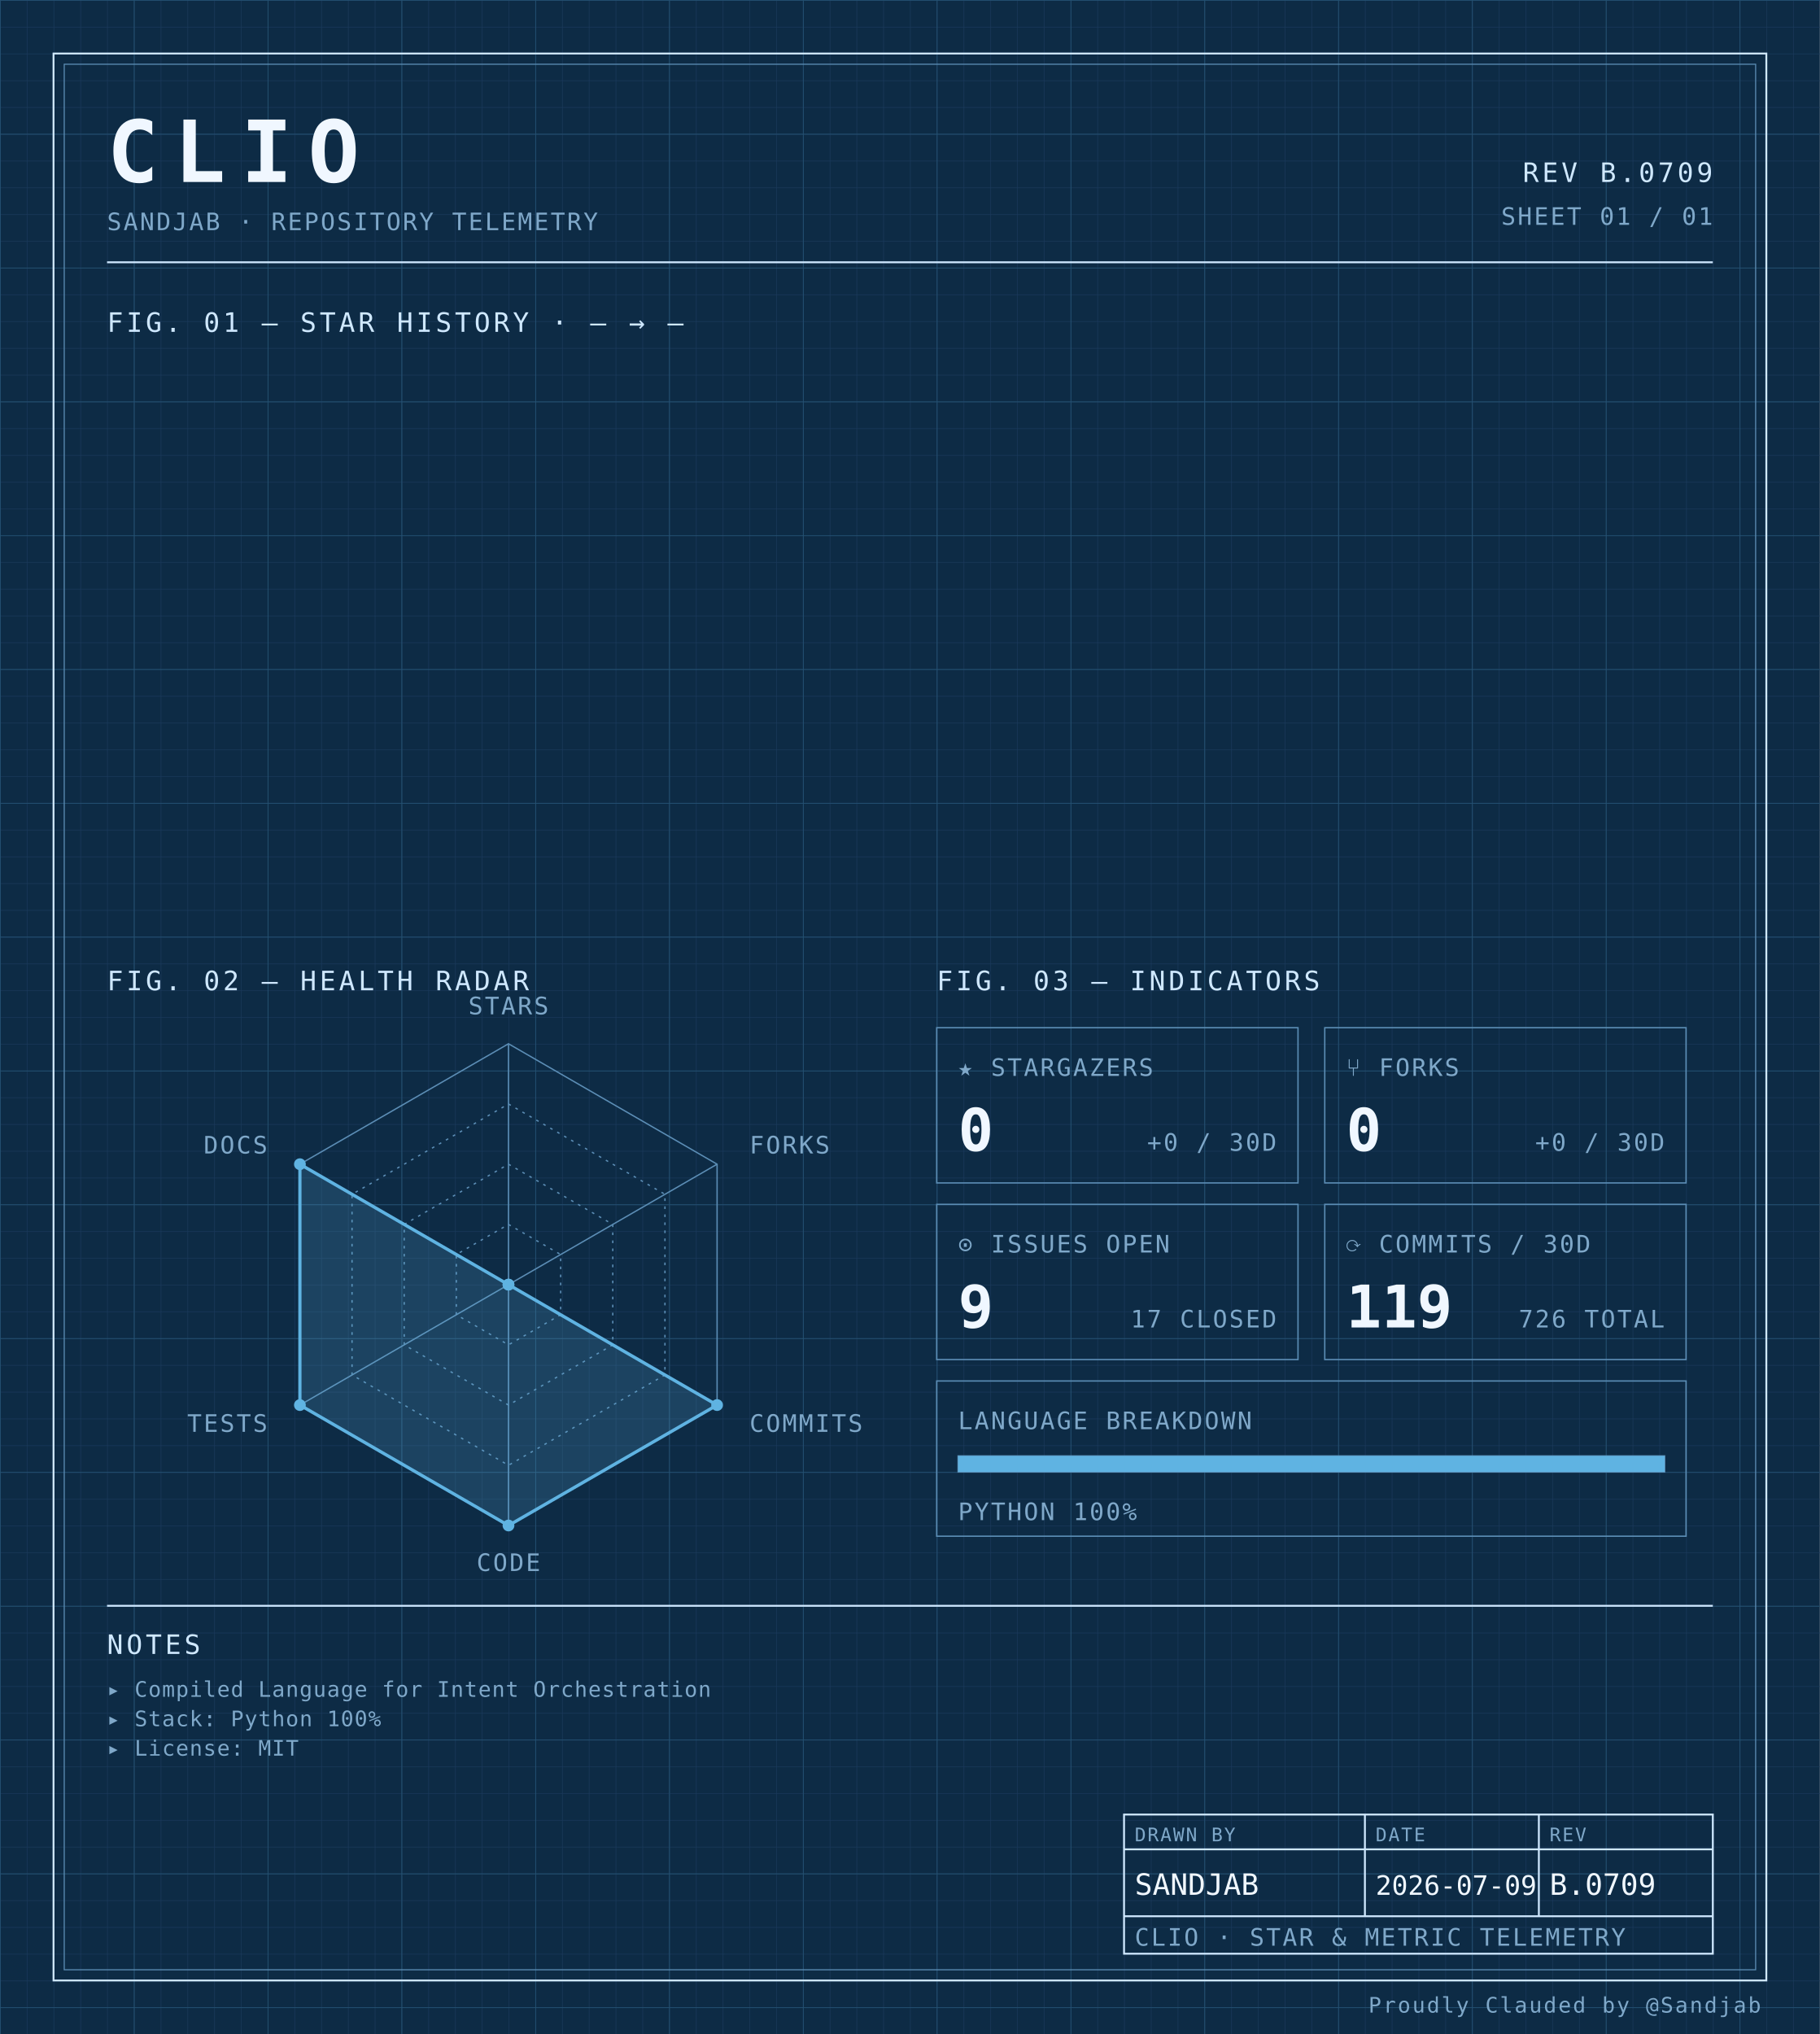
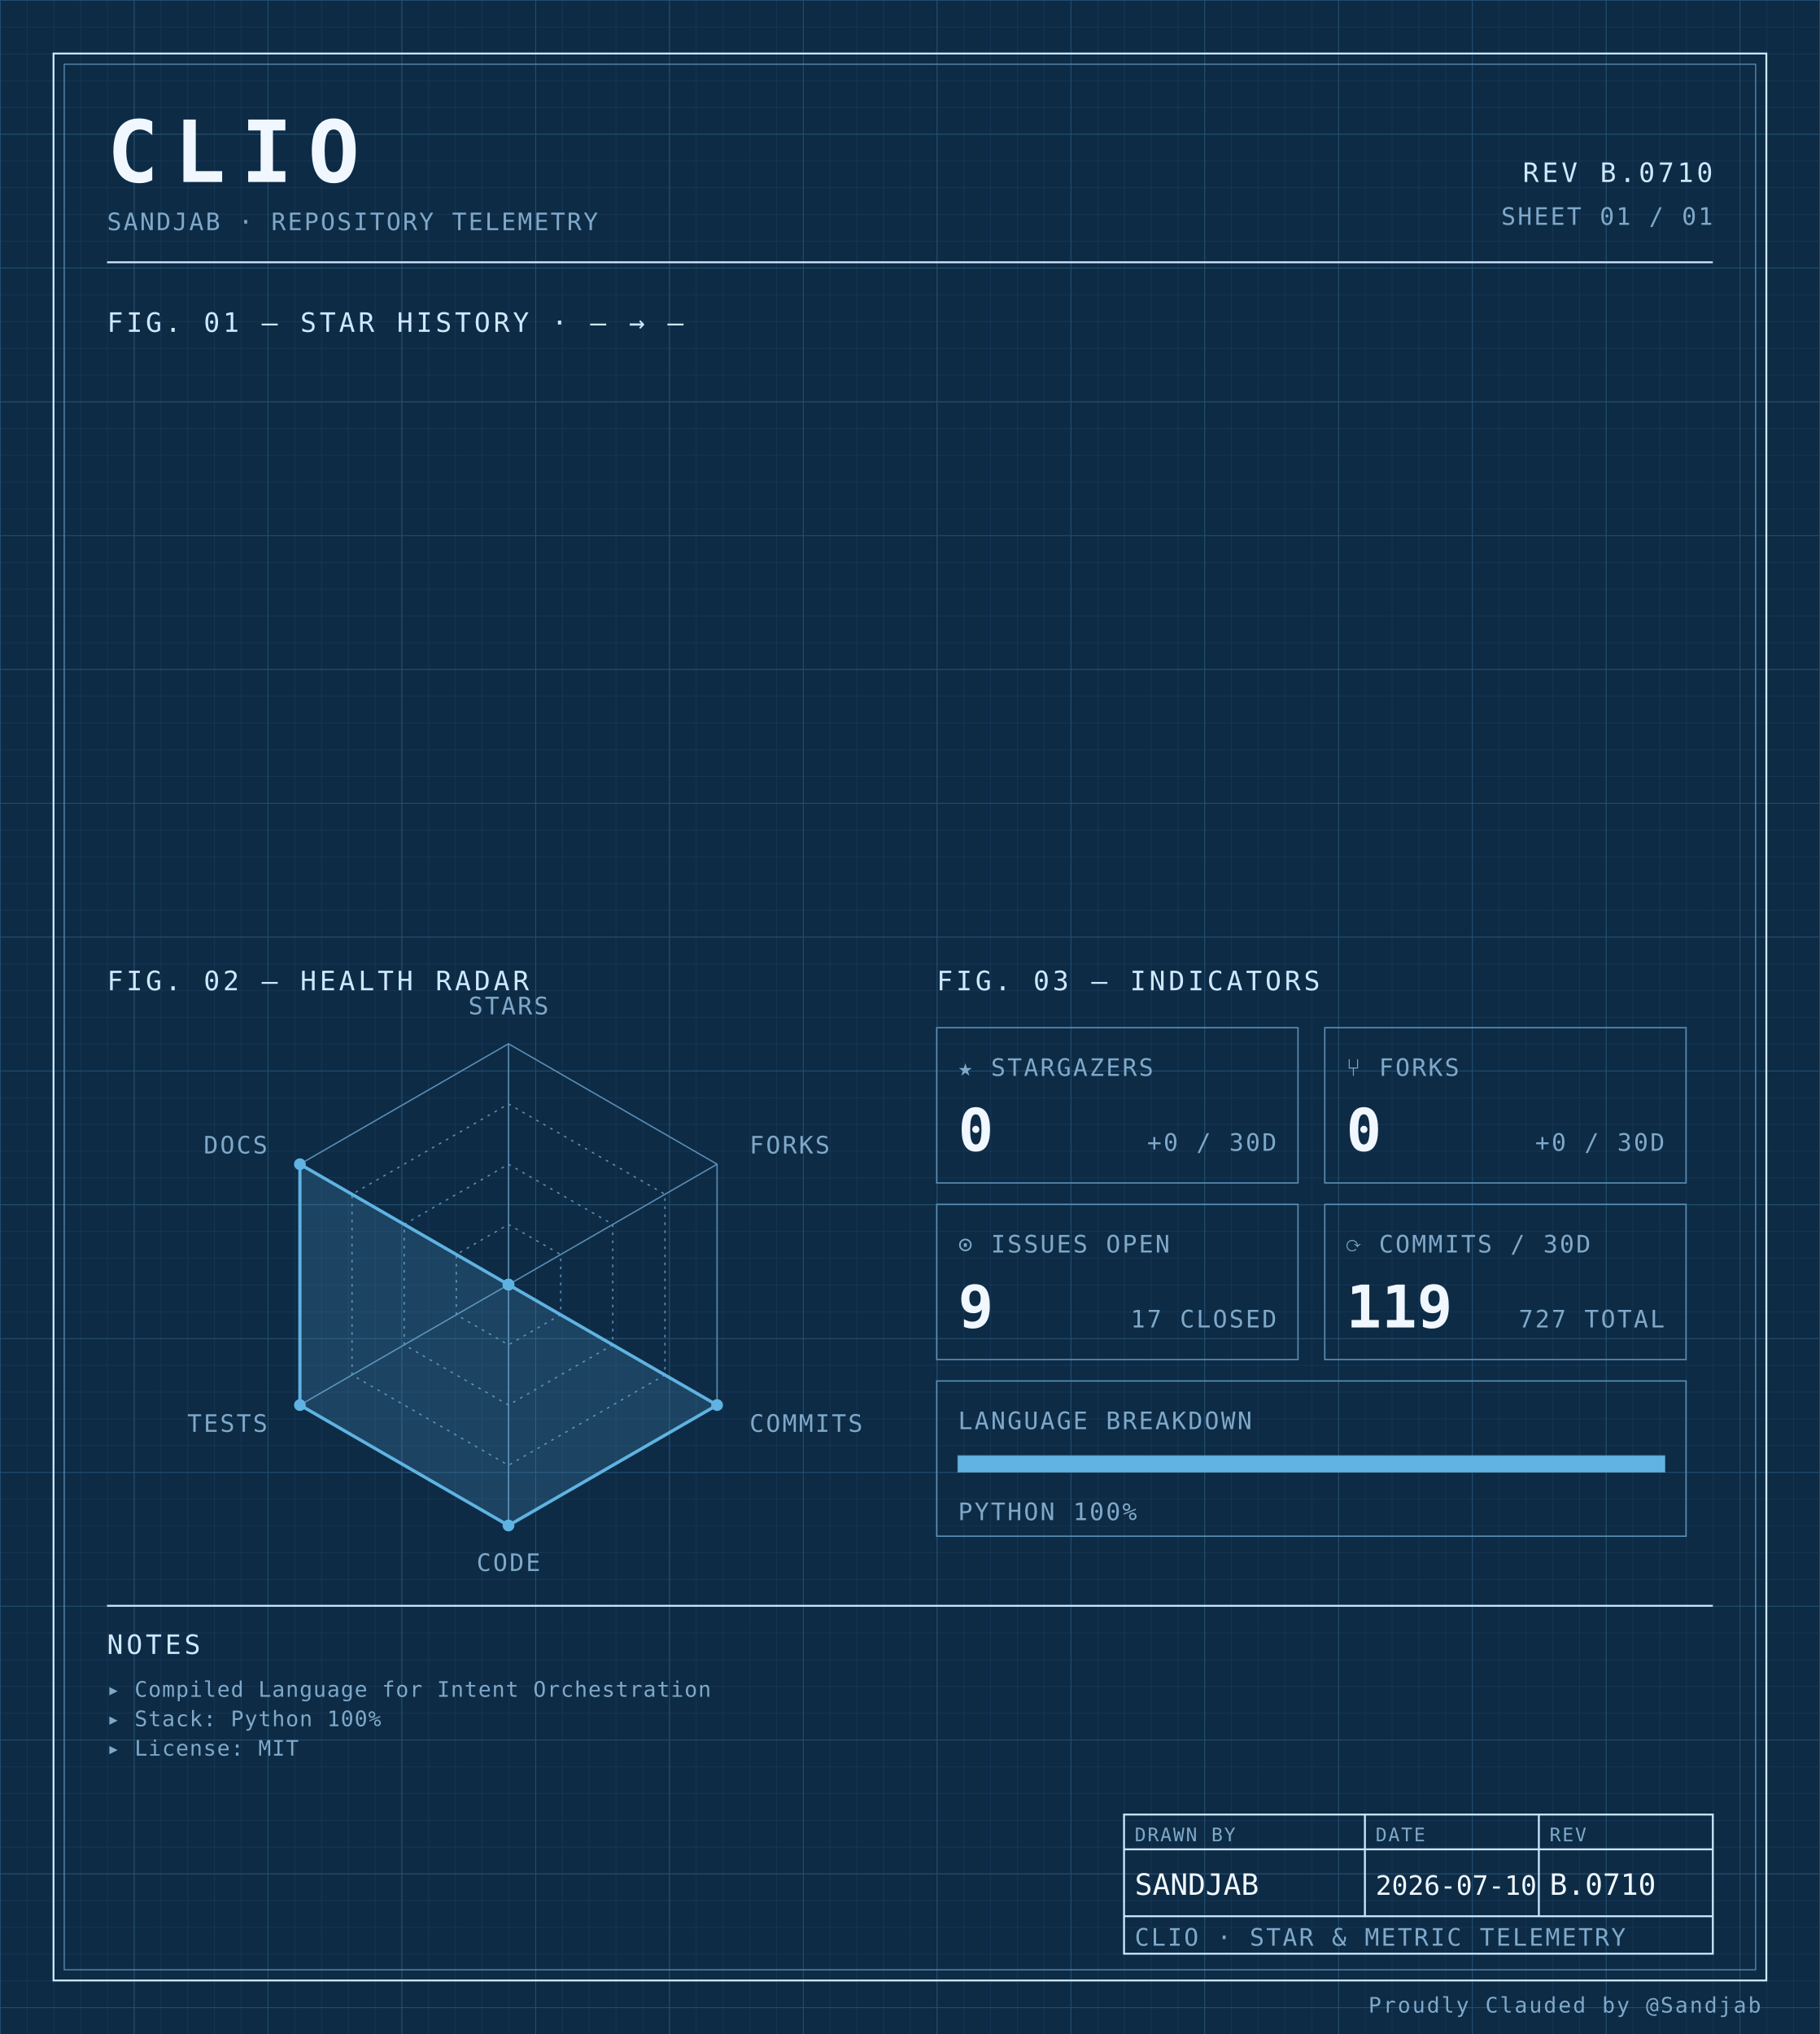
<svg xmlns="http://www.w3.org/2000/svg" width="100%" viewBox="0 0 680 760" role="img">
  <defs>
    <pattern id="grid-fine" width="10" height="10" patternUnits="userSpaceOnUse">
      <path d="M10 0H0V10" fill="none" stroke="#1a3a5c" stroke-width="0.4" />
    </pattern>
    <pattern id="grid-major" width="50" height="50" patternUnits="userSpaceOnUse">
      <path d="M50 0H0V50" fill="none" stroke="#245273" stroke-width="0.5" />
    </pattern>
  </defs>
  <rect x="0" y="0" width="680" height="760" fill="#0d2b45" />
  <rect x="0" y="0" width="680" height="760" fill="url(#grid-fine)" />
  <rect x="0" y="0" width="680" height="760" fill="url(#grid-major)" />
  <rect x="20" y="20" width="640" height="720" fill="none" stroke="#cfe8ff" stroke-width="0.7" />
  <rect x="24" y="24" width="632" height="712" fill="none" stroke="#5b8db5" stroke-width="0.4" />
  <text x="40" y="68" font-family="ui-monospace, 'SF Mono', 'JetBrains Mono', 'Cascadia Code', Consolas, monospace" font-size="32" font-weight="700" fill="#f0f7ff" text-anchor="start" letter-spacing="0.18em">CLIO</text>
  <text x="40" y="86" font-family="ui-monospace, 'SF Mono', 'JetBrains Mono', 'Cascadia Code', Consolas, monospace" font-size="9" font-weight="400" fill="#7fa8c9" text-anchor="start" letter-spacing="0.08em">SANDJAB · REPOSITORY TELEMETRY</text>
-   <text x="640" y="68" font-family="ui-monospace, 'SF Mono', 'JetBrains Mono', 'Cascadia Code', Consolas, monospace" font-size="10" font-weight="400" fill="#cfe8ff" text-anchor="end" letter-spacing="0.12em">REV B.0709</text>
+   <text x="640" y="68" font-family="ui-monospace, 'SF Mono', 'JetBrains Mono', 'Cascadia Code', Consolas, monospace" font-size="10" font-weight="400" fill="#cfe8ff" text-anchor="end" letter-spacing="0.12em">REV B.0710</text>
  <text x="640" y="84" font-family="ui-monospace, 'SF Mono', 'JetBrains Mono', 'Cascadia Code', Consolas, monospace" font-size="9" font-weight="400" fill="#7fa8c9" text-anchor="end" letter-spacing="0.08em">SHEET 01 / 01</text>
  <line x1="40" y1="98" x2="640" y2="98" stroke="#cfe8ff" stroke-width="0.7" />
  <text x="40" y="124" font-family="ui-monospace, 'SF Mono', 'JetBrains Mono', 'Cascadia Code', Consolas, monospace" font-size="10" font-weight="400" fill="#cfe8ff" text-anchor="start" letter-spacing="0.12em">FIG. 01 — STAR HISTORY · — → —</text>
  <text x="40" y="370" font-family="ui-monospace, 'SF Mono', 'JetBrains Mono', 'Cascadia Code', Consolas, monospace" font-size="10" font-weight="400" fill="#cfe8ff" text-anchor="start" letter-spacing="0.12em">FIG. 02 — HEALTH RADAR</text>
  <g transform="translate(190 480)">
    <polygon points="0.00,-90.00 77.94,-45.00 77.94,45.00 0.00,90.00 -77.94,45.00 -77.94,-45.00" fill="none" stroke="#5b8db5" stroke-width="0.5" />
    <polygon points="0.00,-67.50 58.46,-33.75 58.46,33.75 0.00,67.50 -58.46,33.75 -58.46,-33.75" fill="none" stroke="#5b8db5" stroke-width="0.5" stroke-dasharray="1,2" />
    <polygon points="0.00,-45.00 38.97,-22.50 38.97,22.50 0.00,45.00 -38.97,22.50 -38.97,-22.50" fill="none" stroke="#5b8db5" stroke-width="0.5" stroke-dasharray="1,2" />
    <polygon points="0.00,-22.50 19.49,-11.25 19.49,11.25 0.00,22.50 -19.49,11.25 -19.49,-11.25" fill="none" stroke="#5b8db5" stroke-width="0.5" stroke-dasharray="1,2" />
    <line x1="0" y1="0" x2="0.00" y2="-90.00" stroke="#5b8db5" stroke-width="0.5" />
    <line x1="0" y1="0" x2="77.94" y2="-45.00" stroke="#5b8db5" stroke-width="0.5" />
    <line x1="0" y1="0" x2="77.94" y2="45.00" stroke="#5b8db5" stroke-width="0.5" />
    <line x1="0" y1="0" x2="0.00" y2="90.00" stroke="#5b8db5" stroke-width="0.5" />
    <line x1="0" y1="0" x2="-77.94" y2="45.00" stroke="#5b8db5" stroke-width="0.5" />
    <line x1="0" y1="0" x2="-77.94" y2="-45.00" stroke="#5b8db5" stroke-width="0.5" />
    <polygon points="0.00,0.00 0.00,0.00 77.94,45.00 0.00,90.00 -77.94,45.00 -77.94,-45.00" fill="#5fb3e2" fill-opacity="0.18" stroke="#5fb3e2" stroke-width="1.2" />
    <circle cx="0.00" cy="0.00" r="2.2" fill="#5fb3e2" />
    <circle cx="0.00" cy="0.00" r="2.2" fill="#5fb3e2" />
    <circle cx="77.94" cy="45.00" r="2.2" fill="#5fb3e2" />
    <circle cx="0.00" cy="90.00" r="2.2" fill="#5fb3e2" />
    <circle cx="-77.94" cy="45.00" r="2.2" fill="#5fb3e2" />
    <circle cx="-77.94" cy="-45.00" r="2.2" fill="#5fb3e2" />
    <text x="6.3681633555662356e-15" y="-101" font-family="ui-monospace, 'SF Mono', 'JetBrains Mono', 'Cascadia Code', Consolas, monospace" font-size="9" font-weight="400" fill="#7fa8c9" text-anchor="middle" letter-spacing="0.08em">STARS</text>
    <text x="90.067" y="-49" font-family="ui-monospace, 'SF Mono', 'JetBrains Mono', 'Cascadia Code', Consolas, monospace" font-size="9" font-weight="400" fill="#7fa8c9" text-anchor="start" letter-spacing="0.08em">FORKS</text>
    <text x="90.067" y="55" font-family="ui-monospace, 'SF Mono', 'JetBrains Mono', 'Cascadia Code', Consolas, monospace" font-size="9" font-weight="400" fill="#7fa8c9" text-anchor="start" letter-spacing="0.08em">COMMITS</text>
    <text x="6.3681633555662356e-15" y="107" font-family="ui-monospace, 'SF Mono', 'JetBrains Mono', 'Cascadia Code', Consolas, monospace" font-size="9" font-weight="400" fill="#7fa8c9" text-anchor="middle" letter-spacing="0.08em">CODE</text>
    <text x="-90.067" y="55" font-family="ui-monospace, 'SF Mono', 'JetBrains Mono', 'Cascadia Code', Consolas, monospace" font-size="9" font-weight="400" fill="#7fa8c9" text-anchor="end" letter-spacing="0.08em">TESTS</text>
    <text x="-90.067" y="-49" font-family="ui-monospace, 'SF Mono', 'JetBrains Mono', 'Cascadia Code', Consolas, monospace" font-size="9" font-weight="400" fill="#7fa8c9" text-anchor="end" letter-spacing="0.08em">DOCS</text>
  </g>
  <text x="350" y="370" font-family="ui-monospace, 'SF Mono', 'JetBrains Mono', 'Cascadia Code', Consolas, monospace" font-size="10" font-weight="400" fill="#cfe8ff" text-anchor="start" letter-spacing="0.12em">FIG. 03 — INDICATORS</text>
  <rect x="350" y="384" width="135" height="58" fill="none" stroke="#5b8db5" stroke-width="0.5" />
  <text x="358" y="402" font-family="ui-monospace, 'SF Mono', 'JetBrains Mono', 'Cascadia Code', Consolas, monospace" font-size="9" font-weight="400" fill="#7fa8c9" text-anchor="start" letter-spacing="0.08em">★ STARGAZERS</text>
  <text x="358" y="430" font-family="ui-monospace, 'SF Mono', 'JetBrains Mono', 'Cascadia Code', Consolas, monospace" font-size="22" font-weight="700" fill="#f0f7ff" text-anchor="start" letter-spacing="normal">0</text>
  <text x="477" y="430" font-family="ui-monospace, 'SF Mono', 'JetBrains Mono', 'Cascadia Code', Consolas, monospace" font-size="9" font-weight="400" fill="#7fa8c9" text-anchor="end" letter-spacing="0.08em">+0 / 30D</text>
  <rect x="495" y="384" width="135" height="58" fill="none" stroke="#5b8db5" stroke-width="0.5" />
  <text x="503" y="402" font-family="ui-monospace, 'SF Mono', 'JetBrains Mono', 'Cascadia Code', Consolas, monospace" font-size="9" font-weight="400" fill="#7fa8c9" text-anchor="start" letter-spacing="0.08em">⑂ FORKS</text>
  <text x="503" y="430" font-family="ui-monospace, 'SF Mono', 'JetBrains Mono', 'Cascadia Code', Consolas, monospace" font-size="22" font-weight="700" fill="#f0f7ff" text-anchor="start" letter-spacing="normal">0</text>
  <text x="622" y="430" font-family="ui-monospace, 'SF Mono', 'JetBrains Mono', 'Cascadia Code', Consolas, monospace" font-size="9" font-weight="400" fill="#7fa8c9" text-anchor="end" letter-spacing="0.08em">+0 / 30D</text>
  <rect x="350" y="450" width="135" height="58" fill="none" stroke="#5b8db5" stroke-width="0.5" />
  <text x="358" y="468" font-family="ui-monospace, 'SF Mono', 'JetBrains Mono', 'Cascadia Code', Consolas, monospace" font-size="9" font-weight="400" fill="#7fa8c9" text-anchor="start" letter-spacing="0.08em">⊙ ISSUES OPEN</text>
  <text x="358" y="496" font-family="ui-monospace, 'SF Mono', 'JetBrains Mono', 'Cascadia Code', Consolas, monospace" font-size="22" font-weight="700" fill="#f0f7ff" text-anchor="start" letter-spacing="normal">9</text>
  <text x="477" y="496" font-family="ui-monospace, 'SF Mono', 'JetBrains Mono', 'Cascadia Code', Consolas, monospace" font-size="9" font-weight="400" fill="#7fa8c9" text-anchor="end" letter-spacing="0.08em">17 CLOSED</text>
  <rect x="495" y="450" width="135" height="58" fill="none" stroke="#5b8db5" stroke-width="0.5" />
  <text x="503" y="468" font-family="ui-monospace, 'SF Mono', 'JetBrains Mono', 'Cascadia Code', Consolas, monospace" font-size="9" font-weight="400" fill="#7fa8c9" text-anchor="start" letter-spacing="0.08em">⟳ COMMITS / 30D</text>
  <text x="503" y="496" font-family="ui-monospace, 'SF Mono', 'JetBrains Mono', 'Cascadia Code', Consolas, monospace" font-size="22" font-weight="700" fill="#f0f7ff" text-anchor="start" letter-spacing="normal">119</text>
-   <text x="622" y="496" font-family="ui-monospace, 'SF Mono', 'JetBrains Mono', 'Cascadia Code', Consolas, monospace" font-size="9" font-weight="400" fill="#7fa8c9" text-anchor="end" letter-spacing="0.08em">726 TOTAL</text>
+   <text x="622" y="496" font-family="ui-monospace, 'SF Mono', 'JetBrains Mono', 'Cascadia Code', Consolas, monospace" font-size="9" font-weight="400" fill="#7fa8c9" text-anchor="end" letter-spacing="0.08em">727 TOTAL</text>
  <rect x="350" y="516" width="280" height="58" fill="none" stroke="#5b8db5" stroke-width="0.5" />
  <text x="358" y="534" font-family="ui-monospace, 'SF Mono', 'JetBrains Mono', 'Cascadia Code', Consolas, monospace" font-size="9" font-weight="400" fill="#7fa8c9" text-anchor="start" letter-spacing="0.08em">LANGUAGE BREAKDOWN</text>
  <rect x="358" y="544" width="264" height="6" fill="none" stroke="#5b8db5" stroke-width="0.5" />
  <rect x="358" y="544" width="264.00" height="6" fill="#5fb3e2" />
  <text x="358" y="568" font-family="ui-monospace, 'SF Mono', 'JetBrains Mono', 'Cascadia Code', Consolas, monospace" font-size="9" font-weight="400" fill="#7fa8c9" text-anchor="start" letter-spacing="0.08em">PYTHON 100%</text>
  <line x1="40" y1="600" x2="640" y2="600" stroke="#cfe8ff" stroke-width="0.7" />
  <text x="40" y="618" font-family="ui-monospace, 'SF Mono', 'JetBrains Mono', 'Cascadia Code', Consolas, monospace" font-size="10" font-weight="400" fill="#cfe8ff" text-anchor="start" letter-spacing="0.12em">NOTES</text>
  <text x="40" y="634" font-family="ui-monospace, 'SF Mono', 'JetBrains Mono', 'Cascadia Code', Consolas, monospace" font-size="8" font-weight="400" fill="#7fa8c9" text-anchor="start" letter-spacing="0.04em">▸ Compiled Language for Intent Orchestration</text>
  <text x="40" y="645" font-family="ui-monospace, 'SF Mono', 'JetBrains Mono', 'Cascadia Code', Consolas, monospace" font-size="8" font-weight="400" fill="#7fa8c9" text-anchor="start" letter-spacing="0.04em">▸ Stack: Python 100%</text>
  <text x="40" y="656" font-family="ui-monospace, 'SF Mono', 'JetBrains Mono', 'Cascadia Code', Consolas, monospace" font-size="8" font-weight="400" fill="#7fa8c9" text-anchor="start" letter-spacing="0.04em">▸ License: MIT</text>
  <rect x="420" y="678" width="220" height="52" fill="none" stroke="#cfe8ff" stroke-width="0.7" />
  <line x1="420" y1="691" x2="640" y2="691" stroke="#cfe8ff" stroke-width="0.7" />
  <line x1="420" y1="716" x2="640" y2="716" stroke="#cfe8ff" stroke-width="0.7" />
  <line x1="510" y1="678" x2="510" y2="716" stroke="#cfe8ff" stroke-width="0.7" />
  <line x1="575" y1="678" x2="575" y2="716" stroke="#cfe8ff" stroke-width="0.7" />
  <text x="424" y="688" font-family="ui-monospace, 'SF Mono', 'JetBrains Mono', 'Cascadia Code', Consolas, monospace" font-size="7" font-weight="400" fill="#7fa8c9" text-anchor="start" letter-spacing="0.08em">DRAWN BY</text>
  <text x="514" y="688" font-family="ui-monospace, 'SF Mono', 'JetBrains Mono', 'Cascadia Code', Consolas, monospace" font-size="7" font-weight="400" fill="#7fa8c9" text-anchor="start" letter-spacing="0.08em">DATE</text>
  <text x="579" y="688" font-family="ui-monospace, 'SF Mono', 'JetBrains Mono', 'Cascadia Code', Consolas, monospace" font-size="7" font-weight="400" fill="#7fa8c9" text-anchor="start" letter-spacing="0.08em">REV</text>
  <text x="424" y="708" font-family="ui-monospace, 'SF Mono', 'JetBrains Mono', 'Cascadia Code', Consolas, monospace" font-size="11" font-weight="400" fill="#f0f7ff" text-anchor="start" letter-spacing="normal">SANDJAB</text>
-   <text x="514" y="708" font-family="ui-monospace, 'SF Mono', 'JetBrains Mono', 'Cascadia Code', Consolas, monospace" font-size="10" font-weight="400" fill="#f0f7ff" text-anchor="start" letter-spacing="normal">2026-07-09</text>
-   <text x="579" y="708" font-family="ui-monospace, 'SF Mono', 'JetBrains Mono', 'Cascadia Code', Consolas, monospace" font-size="11" font-weight="400" fill="#f0f7ff" text-anchor="start" letter-spacing="normal">B.0709</text>
+   <text x="514" y="708" font-family="ui-monospace, 'SF Mono', 'JetBrains Mono', 'Cascadia Code', Consolas, monospace" font-size="10" font-weight="400" fill="#f0f7ff" text-anchor="start" letter-spacing="normal">2026-07-10</text>
+   <text x="579" y="708" font-family="ui-monospace, 'SF Mono', 'JetBrains Mono', 'Cascadia Code', Consolas, monospace" font-size="11" font-weight="400" fill="#f0f7ff" text-anchor="start" letter-spacing="normal">B.0710</text>
  <text x="424" y="727" font-family="ui-monospace, 'SF Mono', 'JetBrains Mono', 'Cascadia Code', Consolas, monospace" font-size="9" font-weight="400" fill="#7fa8c9" text-anchor="start" letter-spacing="0.08em">CLIO · STAR &amp; METRIC TELEMETRY</text>
  <text x="658" y="752" font-family="ui-monospace, 'SF Mono', 'JetBrains Mono', 'Cascadia Code', Consolas, monospace" font-size="8" font-weight="400" fill="#7fa8c9" text-anchor="end" letter-spacing="0.08em">Proudly Clauded by @Sandjab</text>
</svg>
